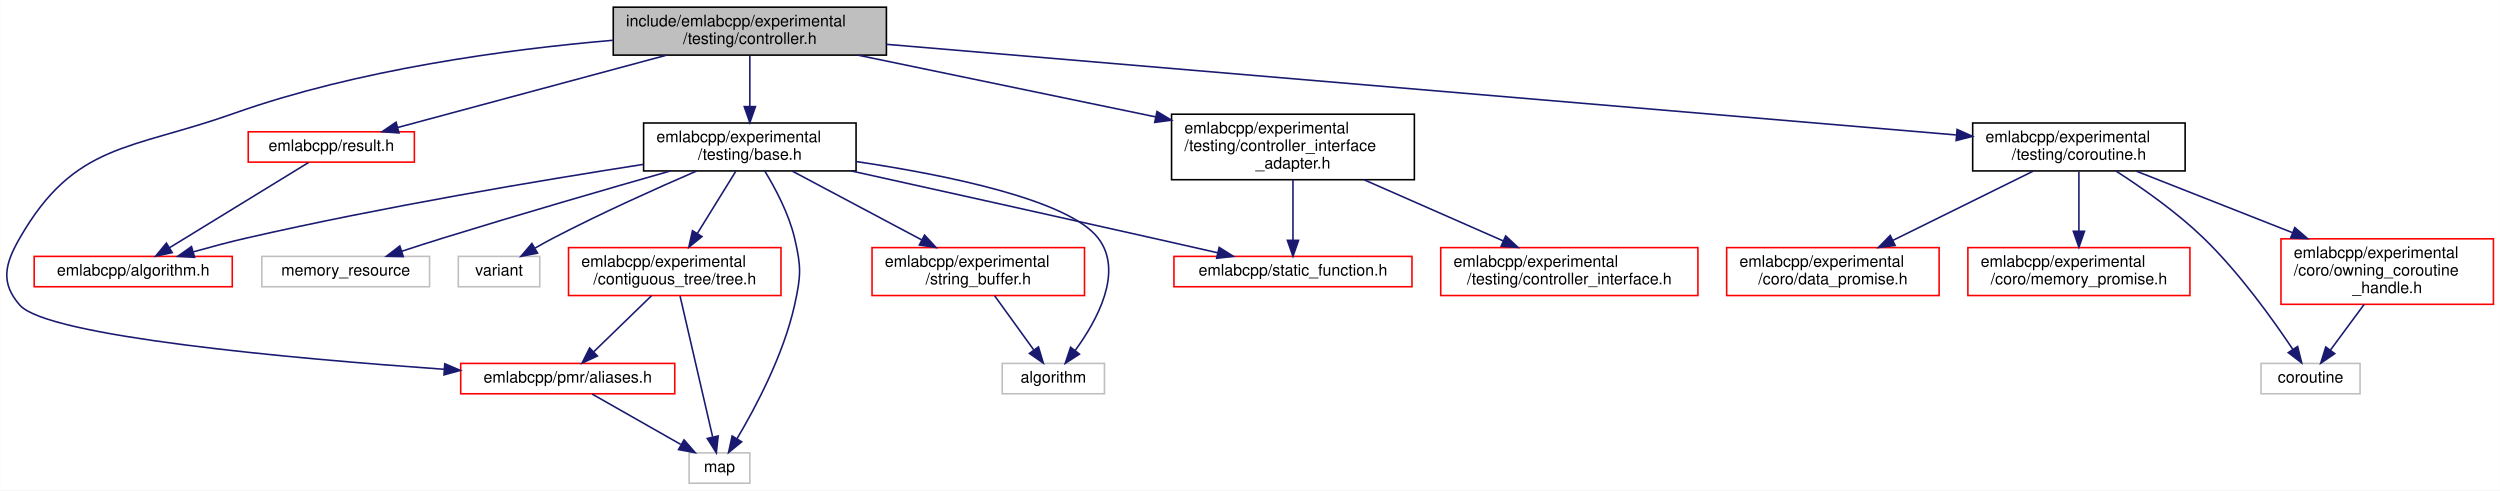
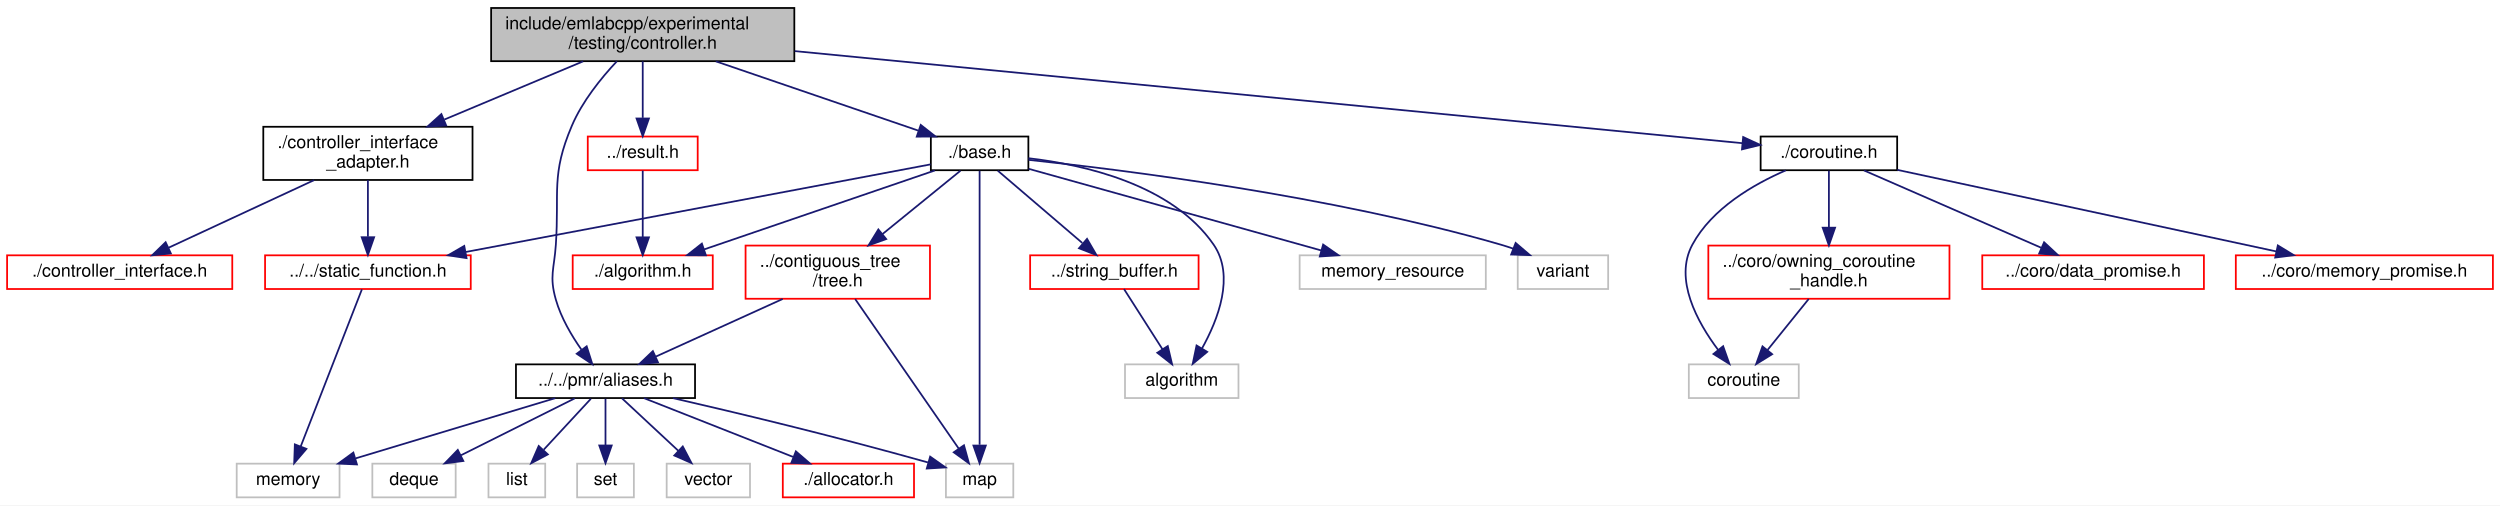
- <svg xmlns="http://www.w3.org/2000/svg" xmlns:xlink="http://www.w3.org/1999/xlink" width="1565pt" height="307pt" viewBox="0.00 0.00 1564.79 307.00">
-   <g id="graph0" class="graph" transform="scale(1 1) rotate(0) translate(4 303)">
-     <polygon fill="white" stroke="transparent" points="-4,4 -4,-303 1560.79,-303 1560.79,4 -4,4" />
+ <svg xmlns="http://www.w3.org/2000/svg" xmlns:xlink="http://www.w3.org/1999/xlink" width="1410pt" height="285pt" viewBox="0.00 0.00 1410.00 285.00">
+   <g id="graph0" class="graph" transform="scale(1 1) rotate(0) translate(4 281)">
+     <polygon fill="white" stroke="transparent" points="-4,4 -4,-281 1406,-281 1406,4 -4,4" />
    <g id="node1" class="node">
      <g id="a_node1">
        <a xlink:title=" ">
-           <polygon fill="#bfbfbf" stroke="black" points="379.79,-268.5 379.79,-298.5 550.79,-298.5 550.79,-268.5 379.79,-268.5" />
-           <text text-anchor="start" x="387.79" y="-286.5" font-family="Helvetica,sans-Serif" font-size="10.00">include/emlabcpp/experimental</text>
-           <text text-anchor="middle" x="465.29" y="-275.5" font-family="Helvetica,sans-Serif" font-size="10.00">/testing/controller.h</text>
+           <polygon fill="#bfbfbf" stroke="black" points="273,-246.5 273,-276.5 444,-276.5 444,-246.5 273,-246.5" />
+           <text text-anchor="start" x="281" y="-264.5" font-family="Helvetica,sans-Serif" font-size="10.00">include/emlabcpp/experimental</text>
+           <text text-anchor="middle" x="358.5" y="-253.5" font-family="Helvetica,sans-Serif" font-size="10.00">/testing/controller.h</text>
        </a>
      </g>
    </g>
    <g id="node2" class="node">
      <g id="a_node2">
+         <a xlink:href="aliases_8h.html" target="_top" xlink:title=" ">
+           <polygon fill="white" stroke="black" points="287,-56.5 287,-75.5 388,-75.5 388,-56.5 287,-56.5" />
+           <text text-anchor="middle" x="337.5" y="-63.5" font-family="Helvetica,sans-Serif" font-size="10.00">../../pmr/aliases.h</text>
+         </a>
+       </g>
+     </g>
+     <g id="edge1" class="edge">
+       <path fill="none" stroke="midnightblue" d="M343.9,-246.42C335.04,-236.98 324.36,-223.79 318.5,-210 306.75,-182.35 311.5,-172.98 309.5,-143 308.58,-129.25 305.71,-125.25 309.5,-112 312.4,-101.84 318.33,-91.75 323.99,-83.7" />
+       <polygon fill="midnightblue" stroke="midnightblue" points="326.88,-85.69 330.09,-75.59 321.28,-81.48 326.88,-85.69" />
+     </g>
+     <g id="node10" class="node">
+       <g id="a_node10">
+         <a xlink:href="result_8h.html" target="_top" xlink:title=" ">
+           <polygon fill="white" stroke="red" points="327.5,-185 327.5,-204 389.5,-204 389.5,-185 327.5,-185" />
+           <text text-anchor="middle" x="358.5" y="-192" font-family="Helvetica,sans-Serif" font-size="10.00">../result.h</text>
+         </a>
+       </g>
+     </g>
+     <g id="edge9" class="edge">
+       <path fill="none" stroke="midnightblue" d="M358.5,-246.4C358.5,-237.06 358.5,-224.71 358.5,-214.52" />
+       <polygon fill="midnightblue" stroke="midnightblue" points="362,-214.19 358.5,-204.19 355,-214.19 362,-214.19" />
+     </g>
+     <g id="node12" class="node">
+       <g id="a_node12">
        <a xlink:href="experimental_2testing_2base_8h.html" target="_top" xlink:title=" ">
-           <polygon fill="white" stroke="black" points="398.79,-196 398.79,-226 531.79,-226 531.79,-196 398.79,-196" />
-           <text text-anchor="start" x="406.79" y="-214" font-family="Helvetica,sans-Serif" font-size="10.00">emlabcpp/experimental</text>
-           <text text-anchor="middle" x="465.29" y="-203" font-family="Helvetica,sans-Serif" font-size="10.00">/testing/base.h</text>
-         </a>
-       </g>
-     </g>
-     <g id="edge1" class="edge">
-       <path fill="none" stroke="midnightblue" d="M465.29,-268.23C465.29,-259.16 465.29,-247.16 465.29,-236.58" />
-       <polygon fill="midnightblue" stroke="midnightblue" points="468.79,-236.25 465.29,-226.25 461.79,-236.25 468.79,-236.25" />
+           <polygon fill="white" stroke="black" points="521,-185 521,-204 576,-204 576,-185 521,-185" />
+           <text text-anchor="middle" x="548.5" y="-192" font-family="Helvetica,sans-Serif" font-size="10.00">./base.h</text>
+         </a>
+       </g>
+     </g>
+     <g id="edge11" class="edge">
+       <path fill="none" stroke="midnightblue" d="M399.73,-246.4C433.8,-234.74 481.64,-218.37 513.79,-207.38" />
+       <polygon fill="midnightblue" stroke="midnightblue" points="515.3,-210.56 523.63,-204.01 513.04,-203.93 515.3,-210.56" />
+     </g>
+     <g id="node19" class="node">
+       <g id="a_node19">
+         <a xlink:href="controller__interface__adapter_8h.html" target="_top" xlink:title=" ">
+           <polygon fill="white" stroke="black" points="144.5,-179.5 144.5,-209.5 262.5,-209.5 262.5,-179.5 144.5,-179.5" />
+           <text text-anchor="start" x="152.5" y="-197.5" font-family="Helvetica,sans-Serif" font-size="10.00">./controller_interface</text>
+           <text text-anchor="middle" x="203.5" y="-186.5" font-family="Helvetica,sans-Serif" font-size="10.00">_adapter.h</text>
+         </a>
+       </g>
+     </g>
+     <g id="edge24" class="edge">
+       <path fill="none" stroke="midnightblue" d="M324.87,-246.4C301.92,-236.77 271.31,-223.94 246.58,-213.56" />
+       <polygon fill="midnightblue" stroke="midnightblue" points="247.64,-210.22 237.07,-209.58 244.94,-216.67 247.64,-210.22" />
+     </g>
+     <g id="node21" class="node">
+       <g id="a_node21">
+         <a xlink:href="coroutine_8h.html" target="_top" xlink:title=" ">
+           <polygon fill="white" stroke="black" points="989,-185 989,-204 1066,-204 1066,-185 989,-185" />
+           <text text-anchor="middle" x="1027.5" y="-192" font-family="Helvetica,sans-Serif" font-size="10.00">./coroutine.h</text>
+         </a>
+       </g>
+     </g>
+     <g id="edge27" class="edge">
+       <path fill="none" stroke="midnightblue" d="M444.25,-252.17C586.31,-238.37 865.99,-211.19 978.71,-200.24" />
+       <polygon fill="midnightblue" stroke="midnightblue" points="979.15,-203.71 988.77,-199.26 978.47,-196.75 979.15,-203.71" />
+     </g>
+     <g id="node3" class="node">
+       <g id="a_node3">
+         <a xlink:href="allocator_8h.html" target="_top" xlink:title=" ">
+           <polygon fill="white" stroke="red" points="437.5,-0.5 437.5,-19.5 511.5,-19.5 511.5,-0.5 437.5,-0.5" />
+           <text text-anchor="middle" x="474.5" y="-7.5" font-family="Helvetica,sans-Serif" font-size="10.00">./allocator.h</text>
+         </a>
+       </g>
+     </g>
+     <g id="edge2" class="edge">
+       <path fill="none" stroke="midnightblue" d="M359.21,-56.44C381.85,-47.52 417.57,-33.44 443.25,-23.32" />
+       <polygon fill="midnightblue" stroke="midnightblue" points="444.87,-26.44 452.89,-19.52 442.31,-19.93 444.87,-26.44" />
+     </g>
+     <g id="node4" class="node">
+       <g id="a_node4">
+         <a xlink:title=" ">
+           <polygon fill="white" stroke="#bfbfbf" points="206,-0.5 206,-19.5 253,-19.5 253,-0.5 206,-0.5" />
+           <text text-anchor="middle" x="229.5" y="-7.5" font-family="Helvetica,sans-Serif" font-size="10.00">deque</text>
+         </a>
+       </g>
+     </g>
+     <g id="edge3" class="edge">
+       <path fill="none" stroke="midnightblue" d="M320.15,-56.32C302.83,-47.66 275.98,-34.24 256,-24.25" />
+       <polygon fill="midnightblue" stroke="midnightblue" points="257.32,-21 246.81,-19.65 254.19,-27.26 257.32,-21" />
    </g>
    <g id="node5" class="node">
      <g id="a_node5">
-         <a xlink:href="aliases_8h.html" target="_top" xlink:title=" ">
-           <polygon fill="white" stroke="red" points="284.29,-56.5 284.29,-75.5 418.29,-75.5 418.29,-56.5 284.29,-56.5" />
-           <text text-anchor="middle" x="351.29" y="-63.5" font-family="Helvetica,sans-Serif" font-size="10.00">emlabcpp/pmr/aliases.h</text>
-         </a>
-       </g>
-     </g>
-     <g id="edge23" class="edge">
-       <path fill="none" stroke="midnightblue" d="M379.52,-277.78C313.17,-272.08 219.85,-259.53 142.29,-232 77.35,-208.95 42.64,-213.74 8.29,-154 -1.01,-137.82 -4.02,-126.03 8.29,-112 25.54,-92.34 178.06,-78.61 273.82,-71.83" />
-       <polygon fill="midnightblue" stroke="midnightblue" points="274.32,-75.3 284.05,-71.12 273.83,-68.32 274.32,-75.3" />
-     </g>
-     <g id="node12" class="node">
-       <g id="a_node12">
-         <a xlink:href="controller__interface__adapter_8h.html" target="_top" xlink:title=" ">
-           <polygon fill="white" stroke="black" points="729.29,-190.5 729.29,-231.5 881.29,-231.5 881.29,-190.5 729.29,-190.5" />
-           <text text-anchor="start" x="737.29" y="-219.5" font-family="Helvetica,sans-Serif" font-size="10.00">emlabcpp/experimental</text>
-           <text text-anchor="start" x="737.29" y="-208.5" font-family="Helvetica,sans-Serif" font-size="10.00">/testing/controller_interface</text>
-           <text text-anchor="middle" x="805.29" y="-197.5" font-family="Helvetica,sans-Serif" font-size="10.00">_adapter.h</text>
-         </a>
-       </g>
-     </g>
-     <g id="edge14" class="edge">
-       <path fill="none" stroke="midnightblue" d="M532.87,-268.49C586.42,-257.38 661.58,-241.8 719.4,-229.81" />
-       <polygon fill="midnightblue" stroke="midnightblue" points="720.17,-233.23 729.25,-227.77 718.75,-226.37 720.17,-233.23" />
+         <a xlink:title=" ">
+           <polygon fill="white" stroke="#bfbfbf" points="271.5,-0.5 271.5,-19.5 303.5,-19.5 303.5,-0.5 271.5,-0.5" />
+           <text text-anchor="middle" x="287.5" y="-7.5" font-family="Helvetica,sans-Serif" font-size="10.00">list</text>
+         </a>
+       </g>
+     </g>
+     <g id="edge4" class="edge">
+       <path fill="none" stroke="midnightblue" d="M329.24,-56.08C322.04,-48.3 311.39,-36.8 302.65,-27.37" />
+       <polygon fill="midnightblue" stroke="midnightblue" points="304.97,-24.71 295.6,-19.75 299.83,-29.47 304.97,-24.71" />
+     </g>
+     <g id="node6" class="node">
+       <g id="a_node6">
+         <a xlink:title=" ">
+           <polygon fill="white" stroke="#bfbfbf" points="529.5,-0.5 529.5,-19.5 567.5,-19.5 567.5,-0.5 529.5,-0.5" />
+           <text text-anchor="middle" x="548.5" y="-7.5" font-family="Helvetica,sans-Serif" font-size="10.00">map</text>
+         </a>
+       </g>
+     </g>
+     <g id="edge5" class="edge">
+       <path fill="none" stroke="midnightblue" d="M375.56,-56.46C410.61,-48.41 464.25,-35.64 519.34,-20.19" />
+       <polygon fill="midnightblue" stroke="midnightblue" points="520.61,-23.47 529.27,-17.37 518.7,-16.73 520.61,-23.47" />
+     </g>
+     <g id="node7" class="node">
+       <g id="a_node7">
+         <a xlink:title=" ">
+           <polygon fill="white" stroke="#bfbfbf" points="129.5,-0.5 129.5,-19.5 187.5,-19.5 187.5,-0.5 129.5,-0.5" />
+           <text text-anchor="middle" x="158.5" y="-7.5" font-family="Helvetica,sans-Serif" font-size="10.00">memory</text>
+         </a>
+       </g>
+     </g>
+     <g id="edge6" class="edge">
+       <path fill="none" stroke="midnightblue" d="M309.14,-56.44C278.76,-47.28 230.39,-32.69 196.68,-22.52" />
+       <polygon fill="midnightblue" stroke="midnightblue" points="197.32,-19.05 186.73,-19.52 195.29,-25.76 197.32,-19.05" />
+     </g>
+     <g id="node8" class="node">
+       <g id="a_node8">
+         <a xlink:title=" ">
+           <polygon fill="white" stroke="#bfbfbf" points="321.5,-0.5 321.5,-19.5 353.5,-19.5 353.5,-0.5 321.5,-0.5" />
+           <text text-anchor="middle" x="337.5" y="-7.5" font-family="Helvetica,sans-Serif" font-size="10.00">set</text>
+         </a>
+       </g>
+     </g>
+     <g id="edge7" class="edge">
+       <path fill="none" stroke="midnightblue" d="M337.5,-56.08C337.5,-49.01 337.5,-38.86 337.5,-29.99" />
+       <polygon fill="midnightblue" stroke="midnightblue" points="341,-29.75 337.5,-19.75 334,-29.75 341,-29.75" />
+     </g>
+     <g id="node9" class="node">
+       <g id="a_node9">
+         <a xlink:title=" ">
+           <polygon fill="white" stroke="#bfbfbf" points="372,-0.5 372,-19.5 419,-19.5 419,-0.5 372,-0.5" />
+           <text text-anchor="middle" x="395.5" y="-7.5" font-family="Helvetica,sans-Serif" font-size="10.00">vector</text>
+         </a>
+       </g>
+     </g>
+     <g id="edge8" class="edge">
+       <path fill="none" stroke="midnightblue" d="M346.82,-56.32C355.39,-48.34 368.31,-36.31 378.69,-26.65" />
+       <polygon fill="midnightblue" stroke="midnightblue" points="381.08,-29.21 386.01,-19.83 376.31,-24.09 381.08,-29.21" />
+     </g>
+     <g id="node11" class="node">
+       <g id="a_node11">
+         <a xlink:href="algorithm_8h.html" target="_top" xlink:title=" ">
+           <polygon fill="white" stroke="red" points="319,-118 319,-137 398,-137 398,-118 319,-118" />
+           <text text-anchor="middle" x="358.5" y="-125" font-family="Helvetica,sans-Serif" font-size="10.00">./algorithm.h</text>
+         </a>
+       </g>
+     </g>
+     <g id="edge10" class="edge">
+       <path fill="none" stroke="midnightblue" d="M358.5,-184.73C358.5,-175.18 358.5,-159.62 358.5,-147.28" />
+       <polygon fill="midnightblue" stroke="midnightblue" points="362,-147.13 358.5,-137.13 355,-147.13 362,-147.13" />
+     </g>
+     <g id="edge21" class="edge">
+       <path fill="none" stroke="midnightblue" d="M548.5,-184.7C548.5,-156.69 548.5,-69.21 548.5,-30.16" />
+       <polygon fill="midnightblue" stroke="midnightblue" points="552,-29.71 548.5,-19.71 545,-29.71 552,-29.71" />
+     </g>
+     <g id="edge12" class="edge">
+       <path fill="none" stroke="midnightblue" d="M523.27,-184.87C489.82,-173.42 430.64,-153.18 393.06,-140.32" />
+       <polygon fill="midnightblue" stroke="midnightblue" points="394.13,-136.99 383.53,-137.06 391.86,-143.61 394.13,-136.99" />
+     </g>
+     <g id="node13" class="node">
+       <g id="a_node13">
+         <a xlink:href="static__function_8h.html" target="_top" xlink:title=" ">
+           <polygon fill="white" stroke="red" points="145.5,-118 145.5,-137 261.5,-137 261.5,-118 145.5,-118" />
+           <text text-anchor="middle" x="203.5" y="-125" font-family="Helvetica,sans-Serif" font-size="10.00">../../static_function.h</text>
+         </a>
+       </g>
+     </g>
+     <g id="edge13" class="edge">
+       <path fill="none" stroke="midnightblue" d="M520.85,-188.29C464.12,-177.6 333.61,-153.01 258.83,-138.92" />
+       <polygon fill="midnightblue" stroke="midnightblue" points="259.13,-135.42 248.66,-137.01 257.84,-142.3 259.13,-135.42" />
    </g>
    <g id="node14" class="node">
      <g id="a_node14">
-         <a xlink:href="coroutine_8h.html" target="_top" xlink:title=" ">
-           <polygon fill="white" stroke="black" points="1230.79,-196 1230.79,-226 1363.79,-226 1363.79,-196 1230.79,-196" />
-           <text text-anchor="start" x="1238.79" y="-214" font-family="Helvetica,sans-Serif" font-size="10.00">emlabcpp/experimental</text>
-           <text text-anchor="middle" x="1297.29" y="-203" font-family="Helvetica,sans-Serif" font-size="10.00">/testing/coroutine.h</text>
-         </a>
-       </g>
-     </g>
-     <g id="edge17" class="edge">
-       <path fill="none" stroke="midnightblue" d="M550.81,-275.25C713.36,-261.48 1064.57,-231.72 1220.28,-218.53" />
-       <polygon fill="midnightblue" stroke="midnightblue" points="1221.03,-221.98 1230.7,-217.64 1220.44,-215 1221.03,-221.98" />
-     </g>
-     <g id="node19" class="node">
-       <g id="a_node19">
-         <a xlink:href="result_8h.html" target="_top" xlink:title=" ">
-           <polygon fill="white" stroke="red" points="151.29,-201.5 151.29,-220.5 255.29,-220.5 255.29,-201.5 151.29,-201.5" />
-           <text text-anchor="middle" x="203.29" y="-208.5" font-family="Helvetica,sans-Serif" font-size="10.00">emlabcpp/result.h</text>
-         </a>
-       </g>
-     </g>
-     <g id="edge24" class="edge">
-       <path fill="none" stroke="midnightblue" d="M413.22,-268.49C363.83,-255.2 290.57,-235.48 244.94,-223.21" />
-       <polygon fill="midnightblue" stroke="midnightblue" points="245.65,-219.77 235.09,-220.55 243.83,-226.53 245.65,-219.77" />
-     </g>
-     <g id="node3" class="node">
-       <g id="a_node3">
-         <a xlink:href="algorithm_8h.html" target="_top" xlink:title=" ">
-           <polygon fill="white" stroke="red" points="17.29,-123.5 17.29,-142.5 141.29,-142.5 141.29,-123.5 17.29,-123.5" />
-           <text text-anchor="middle" x="79.29" y="-130.5" font-family="Helvetica,sans-Serif" font-size="10.00">emlabcpp/algorithm.h</text>
-         </a>
-       </g>
-     </g>
-     <g id="edge2" class="edge">
-       <path fill="none" stroke="midnightblue" d="M398.54,-200.09C334.51,-190.13 235.3,-173.48 150.29,-154 139.42,-151.51 127.72,-148.39 117.01,-145.37" />
-       <polygon fill="midnightblue" stroke="midnightblue" points="117.7,-141.93 107.12,-142.52 115.76,-148.65 117.7,-141.93" />
-     </g>
-     <g id="node4" class="node">
-       <g id="a_node4">
        <a xlink:href="tree_8h.html" target="_top" xlink:title=" ">
-           <polygon fill="white" stroke="red" points="351.79,-118 351.79,-148 484.79,-148 484.79,-118 351.79,-118" />
-           <text text-anchor="start" x="359.79" y="-136" font-family="Helvetica,sans-Serif" font-size="10.00">emlabcpp/experimental</text>
-           <text text-anchor="middle" x="418.29" y="-125" font-family="Helvetica,sans-Serif" font-size="10.00">/contiguous_tree/tree.h</text>
-         </a>
-       </g>
-     </g>
-     <g id="edge3" class="edge">
-       <path fill="none" stroke="midnightblue" d="M456.45,-195.7C449.69,-184.77 440.23,-169.48 432.43,-156.85" />
-       <polygon fill="midnightblue" stroke="midnightblue" points="435.33,-154.9 427.09,-148.23 429.38,-158.58 435.33,-154.9" />
-     </g>
-     <g id="node6" class="node">
-       <g id="a_node6">
-         <a xlink:title=" ">
-           <polygon fill="white" stroke="#bfbfbf" points="427.29,-0.5 427.29,-19.5 465.29,-19.5 465.29,-0.5 427.29,-0.5" />
-           <text text-anchor="middle" x="446.29" y="-7.5" font-family="Helvetica,sans-Serif" font-size="10.00">map</text>
-         </a>
-       </g>
-     </g>
-     <g id="edge11" class="edge">
-       <path fill="none" stroke="midnightblue" d="M474.62,-195.97C481.29,-185.05 489.7,-169.23 493.29,-154 497.58,-135.83 497.33,-130.23 493.29,-112 486.39,-80.82 468.84,-47.85 457.25,-28.36" />
-       <polygon fill="midnightblue" stroke="midnightblue" points="460.17,-26.42 451.97,-19.72 454.2,-30.08 460.17,-26.42" />
-     </g>
-     <g id="node7" class="node">
-       <g id="a_node7">
-         <a xlink:href="string__buffer_8h.html" target="_top" xlink:title=" ">
-           <polygon fill="white" stroke="red" points="541.79,-118 541.79,-148 674.79,-148 674.79,-118 541.79,-118" />
-           <text text-anchor="start" x="549.79" y="-136" font-family="Helvetica,sans-Serif" font-size="10.00">emlabcpp/experimental</text>
-           <text text-anchor="middle" x="608.29" y="-125" font-family="Helvetica,sans-Serif" font-size="10.00">/string_buffer.h</text>
-         </a>
-       </g>
-     </g>
-     <g id="edge7" class="edge">
-       <path fill="none" stroke="midnightblue" d="M491.86,-195.88C514.73,-183.73 547.93,-166.08 573.03,-152.74" />
-       <polygon fill="midnightblue" stroke="midnightblue" points="574.69,-155.83 581.87,-148.04 571.4,-149.64 574.69,-155.83" />
-     </g>
-     <g id="node8" class="node">
-       <g id="a_node8">
-         <a xlink:title=" ">
-           <polygon fill="white" stroke="#bfbfbf" points="623.29,-56.5 623.29,-75.5 687.29,-75.5 687.29,-56.5 623.29,-56.5" />
-           <text text-anchor="middle" x="655.29" y="-63.5" font-family="Helvetica,sans-Serif" font-size="10.00">algorithm</text>
-         </a>
-       </g>
-     </g>
-     <g id="edge10" class="edge">
-       <path fill="none" stroke="midnightblue" d="M531.93,-201.86C588.98,-193.36 664.76,-177.89 683.29,-154 699.58,-133 682.57,-102.24 668.86,-83.48" />
-       <polygon fill="midnightblue" stroke="midnightblue" points="671.63,-81.33 662.74,-75.56 666.09,-85.61 671.63,-81.33" />
-     </g>
-     <g id="node9" class="node">
-       <g id="a_node9">
-         <a xlink:href="static__function_8h.html" target="_top" xlink:title=" ">
-           <polygon fill="white" stroke="red" points="730.79,-123.5 730.79,-142.5 879.79,-142.5 879.79,-123.5 730.79,-123.5" />
-           <text text-anchor="middle" x="805.29" y="-130.5" font-family="Helvetica,sans-Serif" font-size="10.00">emlabcpp/static_function.h</text>
-         </a>
-       </g>
-     </g>
-     <g id="edge9" class="edge">
-       <path fill="none" stroke="midnightblue" d="M528.75,-195.99C579.72,-184.71 653.13,-168.42 717.29,-154 730.57,-151.02 744.97,-147.75 758.2,-144.75" />
-       <polygon fill="midnightblue" stroke="midnightblue" points="759.08,-148.14 768.05,-142.51 757.52,-141.31 759.08,-148.14" />
-     </g>
-     <g id="node10" class="node">
-       <g id="a_node10">
-         <a xlink:title=" ">
-           <polygon fill="white" stroke="#bfbfbf" points="159.79,-123.5 159.79,-142.5 264.79,-142.5 264.79,-123.5 159.79,-123.5" />
-           <text text-anchor="middle" x="212.29" y="-130.5" font-family="Helvetica,sans-Serif" font-size="10.00">memory_resource</text>
-         </a>
-       </g>
-     </g>
-     <g id="edge12" class="edge">
-       <path fill="none" stroke="midnightblue" d="M415.43,-195.95C376.6,-184.88 321.39,-168.89 273.29,-154 264.88,-151.39 255.84,-148.49 247.37,-145.72" />
-       <polygon fill="midnightblue" stroke="midnightblue" points="248.35,-142.36 237.76,-142.56 246.16,-149.01 248.35,-142.36" />
-     </g>
-     <g id="node11" class="node">
-       <g id="a_node11">
-         <a xlink:title=" ">
-           <polygon fill="white" stroke="#bfbfbf" points="282.79,-123.5 282.79,-142.5 333.79,-142.5 333.79,-123.5 282.79,-123.5" />
-           <text text-anchor="middle" x="308.29" y="-130.5" font-family="Helvetica,sans-Serif" font-size="10.00">variant</text>
-         </a>
-       </g>
-     </g>
-     <g id="edge13" class="edge">
-       <path fill="none" stroke="midnightblue" d="M431.96,-195.95C406.95,-185.14 372.06,-169.48 342.29,-154 338.57,-152.06 334.69,-149.91 330.92,-147.75" />
-       <polygon fill="midnightblue" stroke="midnightblue" points="332.4,-144.56 322.01,-142.51 328.85,-150.59 332.4,-144.56" />
-     </g>
-     <g id="edge4" class="edge">
-       <path fill="none" stroke="midnightblue" d="M403.76,-117.9C393.1,-107.56 378.63,-93.52 367.59,-82.81" />
-       <polygon fill="midnightblue" stroke="midnightblue" points="369.87,-80.15 360.26,-75.69 365,-85.17 369.87,-80.15" />
-     </g>
-     <g id="edge6" class="edge">
-       <path fill="none" stroke="midnightblue" d="M421.62,-117.64C426.69,-95.7 436.38,-53.83 441.99,-29.59" />
-       <polygon fill="midnightblue" stroke="midnightblue" points="445.47,-30.08 444.31,-19.55 438.65,-28.51 445.47,-30.08" />
-     </g>
-     <g id="edge5" class="edge">
-       <path fill="none" stroke="midnightblue" d="M366.56,-56.32C381.52,-47.82 404.55,-34.73 422.02,-24.8" />
-       <polygon fill="midnightblue" stroke="midnightblue" points="424.1,-27.64 431.07,-19.65 420.64,-21.55 424.1,-27.64" />
-     </g>
-     <g id="edge8" class="edge">
-       <path fill="none" stroke="midnightblue" d="M618.49,-117.9C625.68,-107.96 635.33,-94.61 642.95,-84.07" />
-       <polygon fill="midnightblue" stroke="midnightblue" points="645.98,-85.85 649.01,-75.69 640.31,-81.75 645.98,-85.85" />
-     </g>
-     <g id="edge16" class="edge">
-       <path fill="none" stroke="midnightblue" d="M805.29,-190.43C805.29,-178.82 805.29,-164.18 805.29,-152.72" />
-       <polygon fill="midnightblue" stroke="midnightblue" points="808.79,-152.55 805.29,-142.55 801.79,-152.55 808.79,-152.55" />
-     </g>
-     <g id="node13" class="node">
-       <g id="a_node13">
-         <a xlink:href="controller__interface_8h.html" target="_top" xlink:title=" ">
-           <polygon fill="white" stroke="red" points="897.79,-118 897.79,-148 1058.79,-148 1058.79,-118 897.79,-118" />
-           <text text-anchor="start" x="905.79" y="-136" font-family="Helvetica,sans-Serif" font-size="10.00">emlabcpp/experimental</text>
-           <text text-anchor="middle" x="978.29" y="-125" font-family="Helvetica,sans-Serif" font-size="10.00">/testing/controller_interface.h</text>
+           <polygon fill="white" stroke="red" points="416.5,-112.5 416.5,-142.5 520.5,-142.5 520.5,-112.5 416.5,-112.5" />
+           <text text-anchor="start" x="424.5" y="-130.5" font-family="Helvetica,sans-Serif" font-size="10.00">../contiguous_tree</text>
+           <text text-anchor="middle" x="468.5" y="-119.5" font-family="Helvetica,sans-Serif" font-size="10.00">/tree.h</text>
        </a>
      </g>
    </g>
    <g id="edge15" class="edge">
-       <path fill="none" stroke="midnightblue" d="M849.85,-190.43C876.68,-178.64 910.63,-163.72 936.89,-152.19" />
-       <polygon fill="midnightblue" stroke="midnightblue" points="938.44,-155.33 946.18,-148.11 935.62,-148.92 938.44,-155.33" />
+       <path fill="none" stroke="midnightblue" d="M537.71,-184.73C526.48,-175.61 508.5,-161 493.69,-148.96" />
+       <polygon fill="midnightblue" stroke="midnightblue" points="495.81,-146.18 485.84,-142.59 491.39,-151.61 495.81,-146.18" />
    </g>
    <g id="node15" class="node">
      <g id="a_node15">
-         <a xlink:href="data__promise_8h.html" target="_top" xlink:title=" ">
-           <polygon fill="white" stroke="red" points="1076.79,-118 1076.79,-148 1209.79,-148 1209.79,-118 1076.79,-118" />
-           <text text-anchor="start" x="1084.79" y="-136" font-family="Helvetica,sans-Serif" font-size="10.00">emlabcpp/experimental</text>
-           <text text-anchor="middle" x="1143.29" y="-125" font-family="Helvetica,sans-Serif" font-size="10.00">/coro/data_promise.h</text>
+         <a xlink:href="string__buffer_8h.html" target="_top" xlink:title=" ">
+           <polygon fill="white" stroke="red" points="577,-118 577,-137 672,-137 672,-118 577,-118" />
+           <text text-anchor="middle" x="624.5" y="-125" font-family="Helvetica,sans-Serif" font-size="10.00">../string_buffer.h</text>
        </a>
      </g>
    </g>
    <g id="edge18" class="edge">
-       <path fill="none" stroke="midnightblue" d="M1268.69,-195.88C1243.94,-183.67 1207.99,-165.93 1180.92,-152.57" />
-       <polygon fill="midnightblue" stroke="midnightblue" points="1182.26,-149.33 1171.75,-148.04 1179.16,-155.61 1182.26,-149.33" />
+       <path fill="none" stroke="midnightblue" d="M558.75,-184.73C570.94,-174.31 591.52,-156.71 606.41,-143.97" />
+       <polygon fill="midnightblue" stroke="midnightblue" points="609.09,-146.29 614.41,-137.13 604.54,-140.97 609.09,-146.29" />
    </g>
    <g id="node16" class="node">
      <g id="a_node16">
-         <a xlink:href="memory__promise_8h.html" target="_top" xlink:title=" ">
-           <polygon fill="white" stroke="red" points="1227.79,-118 1227.79,-148 1366.79,-148 1366.79,-118 1227.79,-118" />
-           <text text-anchor="start" x="1235.79" y="-136" font-family="Helvetica,sans-Serif" font-size="10.00">emlabcpp/experimental</text>
-           <text text-anchor="middle" x="1297.29" y="-125" font-family="Helvetica,sans-Serif" font-size="10.00">/coro/memory_promise.h</text>
-         </a>
-       </g>
-     </g>
-     <g id="edge19" class="edge">
-       <path fill="none" stroke="midnightblue" d="M1297.29,-195.7C1297.29,-185.2 1297.29,-170.66 1297.29,-158.33" />
-       <polygon fill="midnightblue" stroke="midnightblue" points="1300.79,-158.23 1297.29,-148.23 1293.79,-158.23 1300.79,-158.23" />
+         <a xlink:title=" ">
+           <polygon fill="white" stroke="#bfbfbf" points="630.5,-56.5 630.5,-75.5 694.5,-75.5 694.5,-56.5 630.5,-56.5" />
+           <text text-anchor="middle" x="662.5" y="-63.5" font-family="Helvetica,sans-Serif" font-size="10.00">algorithm</text>
+         </a>
+       </g>
+     </g>
+     <g id="edge20" class="edge">
+       <path fill="none" stroke="midnightblue" d="M576.01,-191.77C607.29,-188.16 657.06,-177.06 680.5,-143 692.58,-125.45 683.04,-100.8 673.88,-84.39" />
+       <polygon fill="midnightblue" stroke="midnightblue" points="676.86,-82.55 668.69,-75.79 670.86,-86.16 676.86,-82.55" />
    </g>
    <g id="node17" class="node">
      <g id="a_node17">
-         <a xlink:href="owning__coroutine__handle_8h.html" target="_top" xlink:title=" ">
-           <polygon fill="white" stroke="red" points="1423.79,-112.5 1423.79,-153.5 1556.79,-153.5 1556.79,-112.5 1423.79,-112.5" />
-           <text text-anchor="start" x="1431.79" y="-141.5" font-family="Helvetica,sans-Serif" font-size="10.00">emlabcpp/experimental</text>
-           <text text-anchor="start" x="1431.79" y="-130.5" font-family="Helvetica,sans-Serif" font-size="10.00">/coro/owning_coroutine</text>
-           <text text-anchor="middle" x="1490.29" y="-119.5" font-family="Helvetica,sans-Serif" font-size="10.00">_handle.h</text>
-         </a>
-       </g>
-     </g>
-     <g id="edge20" class="edge">
-       <path fill="none" stroke="midnightblue" d="M1333.14,-195.88C1360.51,-185.11 1398.82,-170.02 1430.76,-157.44" />
-       <polygon fill="midnightblue" stroke="midnightblue" points="1432.43,-160.55 1440.45,-153.63 1429.86,-154.04 1432.43,-160.55" />
+         <a xlink:title=" ">
+           <polygon fill="white" stroke="#bfbfbf" points="729,-118 729,-137 834,-137 834,-118 729,-118" />
+           <text text-anchor="middle" x="781.5" y="-125" font-family="Helvetica,sans-Serif" font-size="10.00">memory_resource</text>
+         </a>
+       </g>
+     </g>
+     <g id="edge22" class="edge">
+       <path fill="none" stroke="midnightblue" d="M576.14,-185.79C617.02,-174.38 693.84,-152.96 741.05,-139.78" />
+       <polygon fill="midnightblue" stroke="midnightblue" points="742.25,-143.08 750.94,-137.02 740.37,-136.34 742.25,-143.08" />
    </g>
    <g id="node18" class="node">
      <g id="a_node18">
        <a xlink:title=" ">
-           <polygon fill="white" stroke="#bfbfbf" points="1411.29,-56.5 1411.29,-75.5 1473.29,-75.5 1473.29,-56.5 1411.29,-56.5" />
-           <text text-anchor="middle" x="1442.29" y="-63.5" font-family="Helvetica,sans-Serif" font-size="10.00">coroutine</text>
-         </a>
-       </g>
-     </g>
-     <g id="edge22" class="edge">
-       <path fill="none" stroke="midnightblue" d="M1320.49,-195.92C1336.76,-185.45 1358.52,-170.22 1375.29,-154 1397.7,-132.33 1418.82,-102.85 1431.15,-84.38" />
-       <polygon fill="midnightblue" stroke="midnightblue" points="1434.2,-86.11 1436.76,-75.82 1428.35,-82.27 1434.2,-86.11" />
-     </g>
-     <g id="edge21" class="edge">
-       <path fill="none" stroke="midnightblue" d="M1475.89,-112.5C1469.17,-103.39 1461.24,-92.66 1454.78,-83.91" />
-       <polygon fill="midnightblue" stroke="midnightblue" points="1457.44,-81.62 1448.68,-75.65 1451.81,-85.78 1457.44,-81.62" />
+           <polygon fill="white" stroke="#bfbfbf" points="852,-118 852,-137 903,-137 903,-118 852,-118" />
+           <text text-anchor="middle" x="877.5" y="-125" font-family="Helvetica,sans-Serif" font-size="10.00">variant</text>
+         </a>
+       </g>
+     </g>
+     <g id="edge23" class="edge">
+       <path fill="none" stroke="midnightblue" d="M576.12,-190.83C628.75,-185.29 746.73,-170.69 842.5,-143 844.79,-142.34 847.14,-141.57 849.48,-140.74" />
+       <polygon fill="midnightblue" stroke="midnightblue" points="850.82,-143.98 858.88,-137.11 848.29,-137.45 850.82,-143.98" />
+     </g>
+     <g id="edge14" class="edge">
+       <path fill="none" stroke="midnightblue" d="M200.12,-117.82C192.82,-99.09 175.47,-54.55 165.63,-29.29" />
+       <polygon fill="midnightblue" stroke="midnightblue" points="168.81,-27.83 161.92,-19.78 162.29,-30.37 168.81,-27.83" />
+     </g>
+     <g id="edge16" class="edge">
+       <path fill="none" stroke="midnightblue" d="M437.45,-112.4C415.77,-102.55 387.04,-89.5 365.95,-79.92" />
+       <polygon fill="midnightblue" stroke="midnightblue" points="367.11,-76.61 356.56,-75.66 364.22,-82.98 367.11,-76.61" />
+     </g>
+     <g id="edge17" class="edge">
+       <path fill="none" stroke="midnightblue" d="M478.31,-112.34C493.05,-91.05 520.87,-50.89 536.7,-28.03" />
+       <polygon fill="midnightblue" stroke="midnightblue" points="539.68,-29.88 542.5,-19.67 533.92,-25.9 539.68,-29.88" />
+     </g>
+     <g id="edge19" class="edge">
+       <path fill="none" stroke="midnightblue" d="M629.94,-117.98C635.59,-109.14 644.56,-95.09 651.66,-83.98" />
+       <polygon fill="midnightblue" stroke="midnightblue" points="654.63,-85.82 657.07,-75.51 648.73,-82.05 654.63,-85.82" />
    </g>
    <g id="edge25" class="edge">
-       <path fill="none" stroke="midnightblue" d="M189.07,-201.28C167.77,-188.23 127.37,-163.47 101.97,-147.9" />
-       <polygon fill="midnightblue" stroke="midnightblue" points="103.71,-144.86 93.35,-142.62 100.05,-150.83 103.71,-144.86" />
+       <path fill="none" stroke="midnightblue" d="M203.5,-179.4C203.5,-170.06 203.5,-157.71 203.5,-147.52" />
+       <polygon fill="midnightblue" stroke="midnightblue" points="207,-147.19 203.5,-137.19 200,-147.19 207,-147.19" />
+     </g>
+     <g id="node20" class="node">
+       <g id="a_node20">
+         <a xlink:href="controller__interface_8h.html" target="_top" xlink:title=" ">
+           <polygon fill="white" stroke="red" points="0,-118 0,-137 127,-137 127,-118 0,-118" />
+           <text text-anchor="middle" x="63.5" y="-125" font-family="Helvetica,sans-Serif" font-size="10.00">./controller_interface.h</text>
+         </a>
+       </g>
+     </g>
+     <g id="edge26" class="edge">
+       <path fill="none" stroke="midnightblue" d="M173.12,-179.4C148.67,-168.04 114.59,-152.22 90.95,-141.24" />
+       <polygon fill="midnightblue" stroke="midnightblue" points="92.37,-138.04 81.82,-137.01 89.42,-144.39 92.37,-138.04" />
+     </g>
+     <g id="node22" class="node">
+       <g id="a_node22">
+         <a xlink:href="data__promise_8h.html" target="_top" xlink:title=" ">
+           <polygon fill="white" stroke="red" points="1114,-118 1114,-137 1239,-137 1239,-118 1114,-118" />
+           <text text-anchor="middle" x="1176.5" y="-125" font-family="Helvetica,sans-Serif" font-size="10.00">../coro/data_promise.h</text>
+         </a>
+       </g>
+     </g>
+     <g id="edge28" class="edge">
+       <path fill="none" stroke="midnightblue" d="M1047.29,-184.87C1072.89,-173.7 1117.71,-154.15 1147.25,-141.26" />
+       <polygon fill="midnightblue" stroke="midnightblue" points="1148.87,-144.37 1156.63,-137.17 1146.07,-137.96 1148.87,-144.37" />
+     </g>
+     <g id="node23" class="node">
+       <g id="a_node23">
+         <a xlink:href="memory__promise_8h.html" target="_top" xlink:title=" ">
+           <polygon fill="white" stroke="red" points="1257,-118 1257,-137 1402,-137 1402,-118 1257,-118" />
+           <text text-anchor="middle" x="1329.5" y="-125" font-family="Helvetica,sans-Serif" font-size="10.00">../coro/memory_promise.h</text>
+         </a>
+       </g>
+     </g>
+     <g id="edge29" class="edge">
+       <path fill="none" stroke="midnightblue" d="M1066.06,-185.2C1120.47,-173.49 1219.83,-152.1 1279.75,-139.21" />
+       <polygon fill="midnightblue" stroke="midnightblue" points="1280.7,-142.58 1289.74,-137.06 1279.22,-135.74 1280.7,-142.58" />
+     </g>
+     <g id="node24" class="node">
+       <g id="a_node24">
+         <a xlink:href="owning__coroutine__handle_8h.html" target="_top" xlink:title=" ">
+           <polygon fill="white" stroke="red" points="959.5,-112.5 959.5,-142.5 1095.5,-142.5 1095.5,-112.5 959.5,-112.5" />
+           <text text-anchor="start" x="967.5" y="-130.5" font-family="Helvetica,sans-Serif" font-size="10.00">../coro/owning_coroutine</text>
+           <text text-anchor="middle" x="1027.5" y="-119.5" font-family="Helvetica,sans-Serif" font-size="10.00">_handle.h</text>
+         </a>
+       </g>
+     </g>
+     <g id="edge30" class="edge">
+       <path fill="none" stroke="midnightblue" d="M1027.5,-184.73C1027.5,-176.54 1027.5,-163.92 1027.5,-152.71" />
+       <polygon fill="midnightblue" stroke="midnightblue" points="1031,-152.59 1027.5,-142.59 1024,-152.59 1031,-152.59" />
+     </g>
+     <g id="node25" class="node">
+       <g id="a_node25">
+         <a xlink:title=" ">
+           <polygon fill="white" stroke="#bfbfbf" points="948.5,-56.5 948.5,-75.5 1010.5,-75.5 1010.5,-56.5 948.5,-56.5" />
+           <text text-anchor="middle" x="979.5" y="-63.5" font-family="Helvetica,sans-Serif" font-size="10.00">coroutine</text>
+         </a>
+       </g>
+     </g>
+     <g id="edge32" class="edge">
+       <path fill="none" stroke="midnightblue" d="M1003.21,-184.92C985.08,-177.07 961.59,-163.54 950.5,-143 939.97,-123.5 953.25,-99.35 965.1,-83.57" />
+       <polygon fill="midnightblue" stroke="midnightblue" points="967.85,-85.74 971.38,-75.76 962.39,-81.36 967.85,-85.74" />
+     </g>
+     <g id="edge31" class="edge">
+       <path fill="none" stroke="midnightblue" d="M1016.12,-112.4C1009.15,-103.75 1000.19,-92.64 992.87,-83.58" />
+       <polygon fill="midnightblue" stroke="midnightblue" points="995.49,-81.24 986.48,-75.66 990.04,-85.64 995.49,-81.24" />
    </g>
  </g>
</svg>
